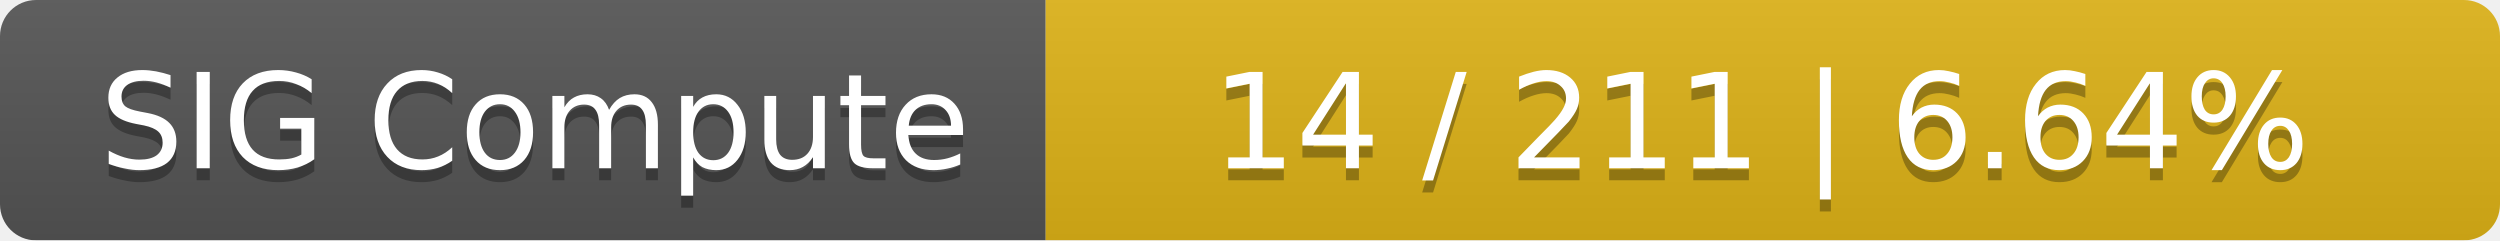
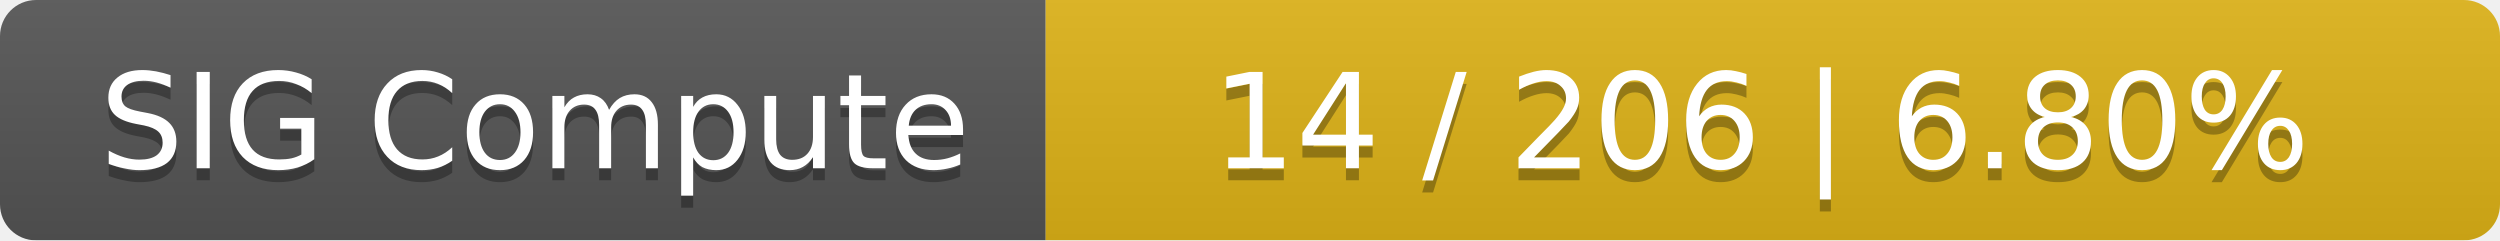
<svg xmlns="http://www.w3.org/2000/svg" width="208" height="20">
  <linearGradient id="smooth" x2="0" y2="100%">
    <stop offset="0" stop-color="#bbb" stop-opacity=".1" />
    <stop offset="1" stop-opacity=".1" />
  </linearGradient>
  <mask id="round">
    <rect width="208" height="20" rx="3" fill="#fff" />
  </mask>
  <g mask="url(#round)">
    <rect width="87" height="20" fill="#555" />
    <rect x="87" width="121" height="20" fill="#dfb317" />
    <rect width="208" height="20" fill="url(#smooth)" />
  </g>
  <g fill="#fff" text-anchor="middle" font-family="DejaVu Sans,Verdana,Geneva,sans-serif" font-size="11">
    <text x="44.5" y="15" fill="#010101" fill-opacity=".3">SIG Compute</text>
    <text x="44.5" y="14">SIG Compute</text>
-     <text x="146.5" y="15" fill="#010101" fill-opacity=".3">14 / 211    |    6.64%</text>
-     <text x="146.5" y="14">14 / 211    |    6.64%</text>
+     <text x="146.5" y="15" fill="#010101" fill-opacity=".3">14 / 206    |    6.80%</text>
+     <text x="146.5" y="14">14 / 206    |    6.80%</text>
  </g>
</svg>
